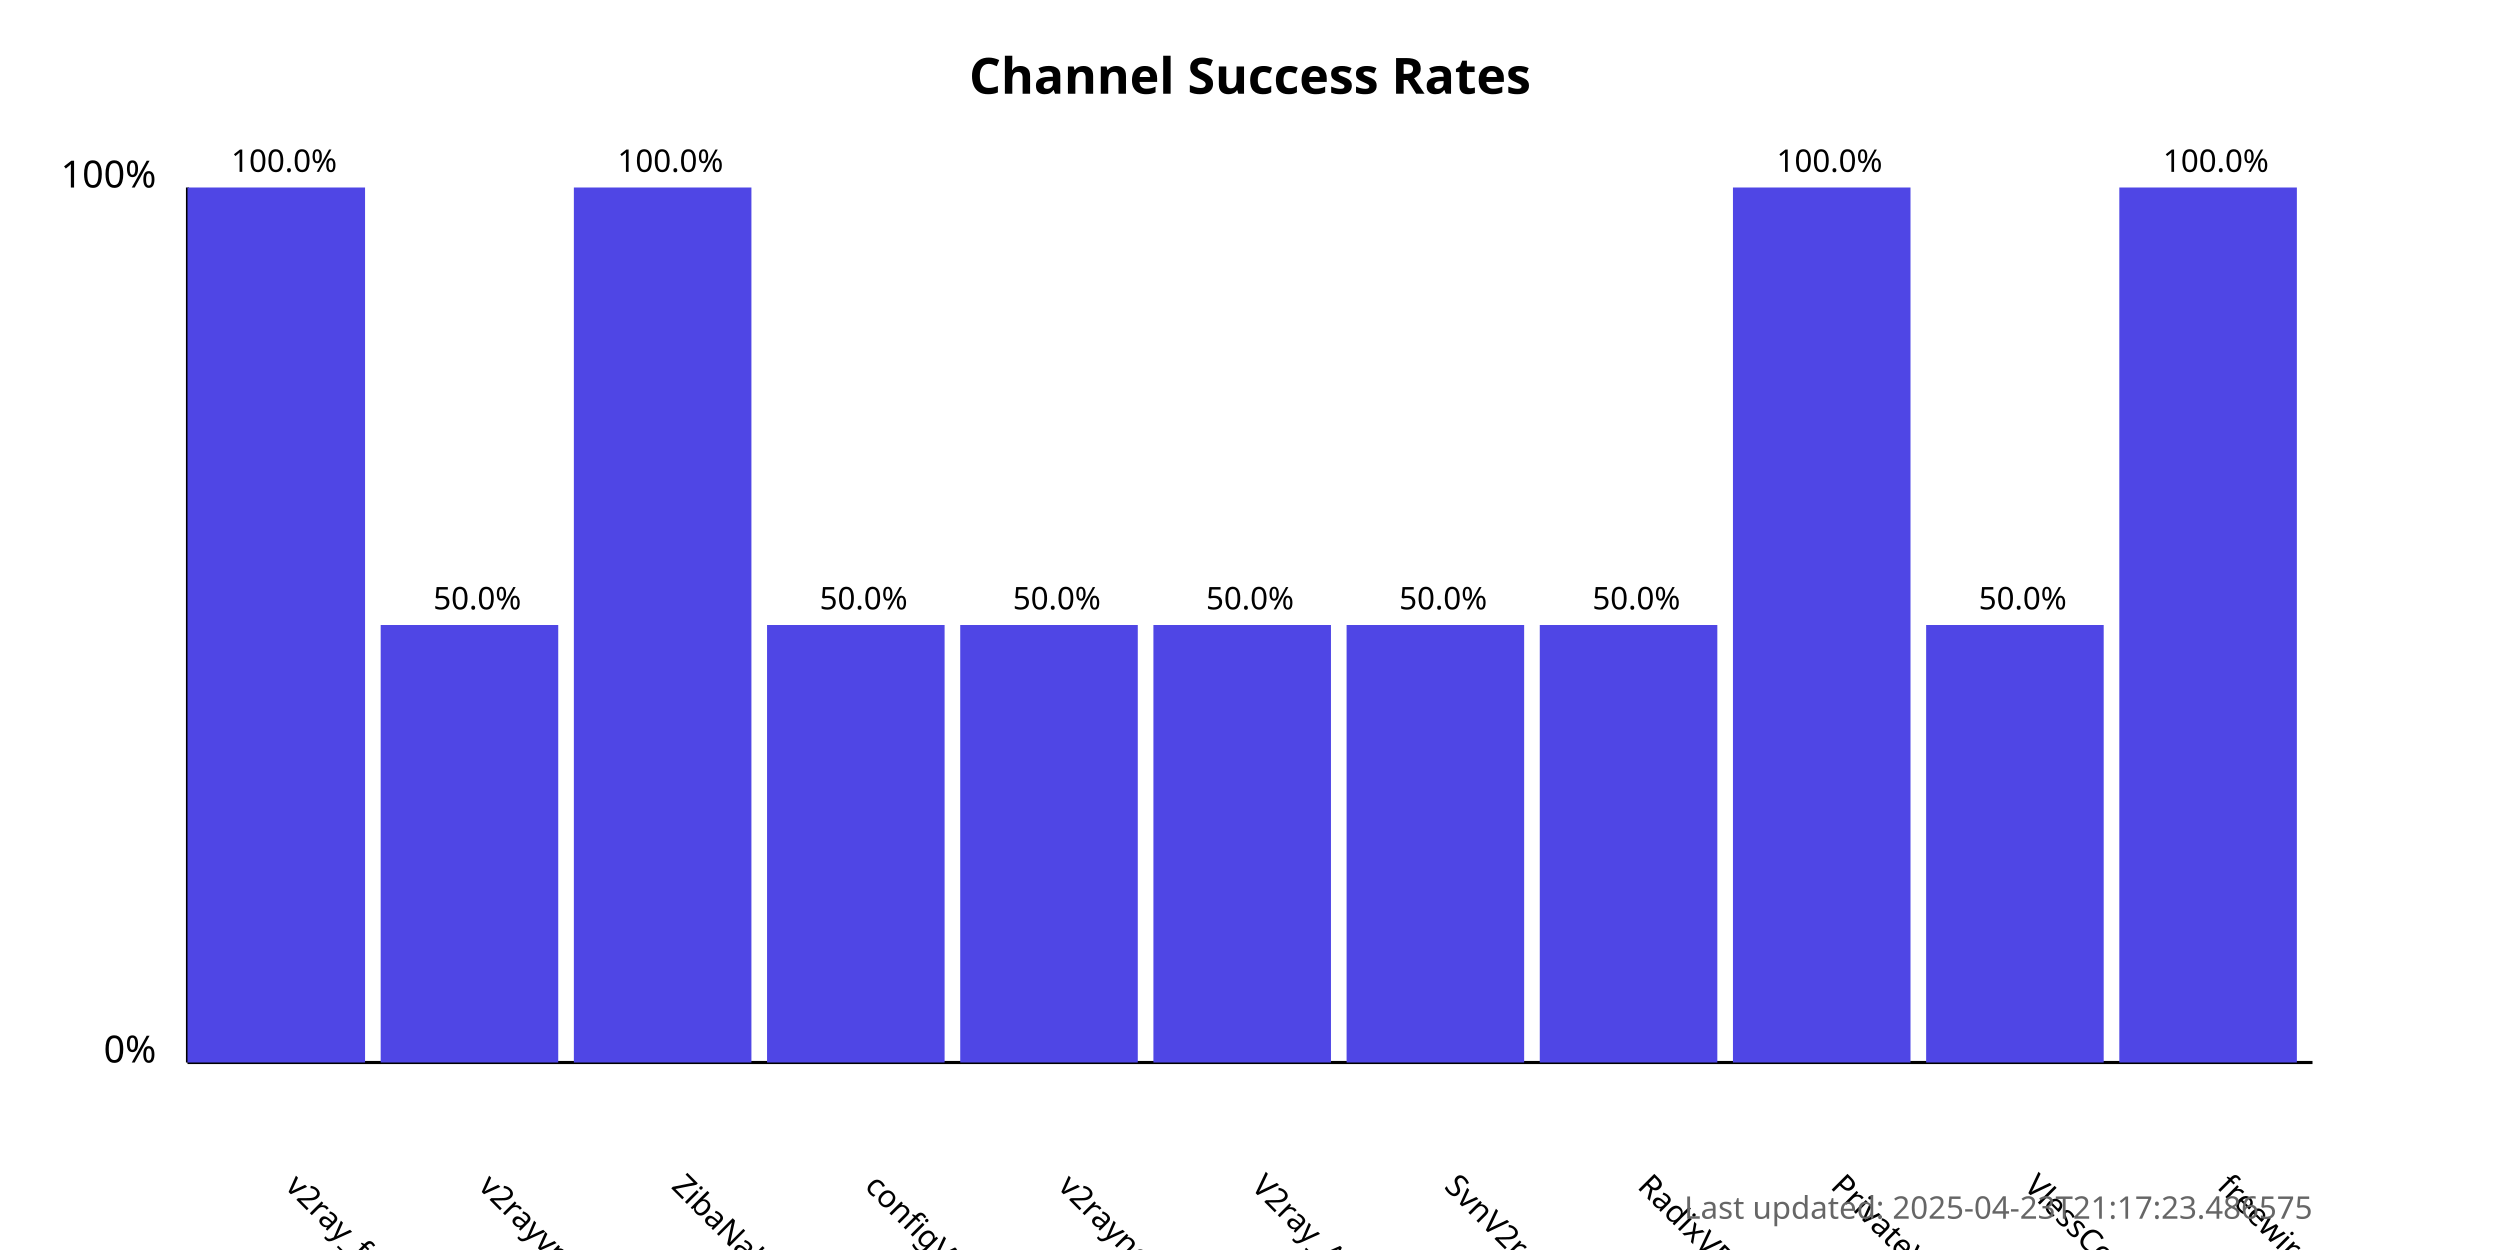
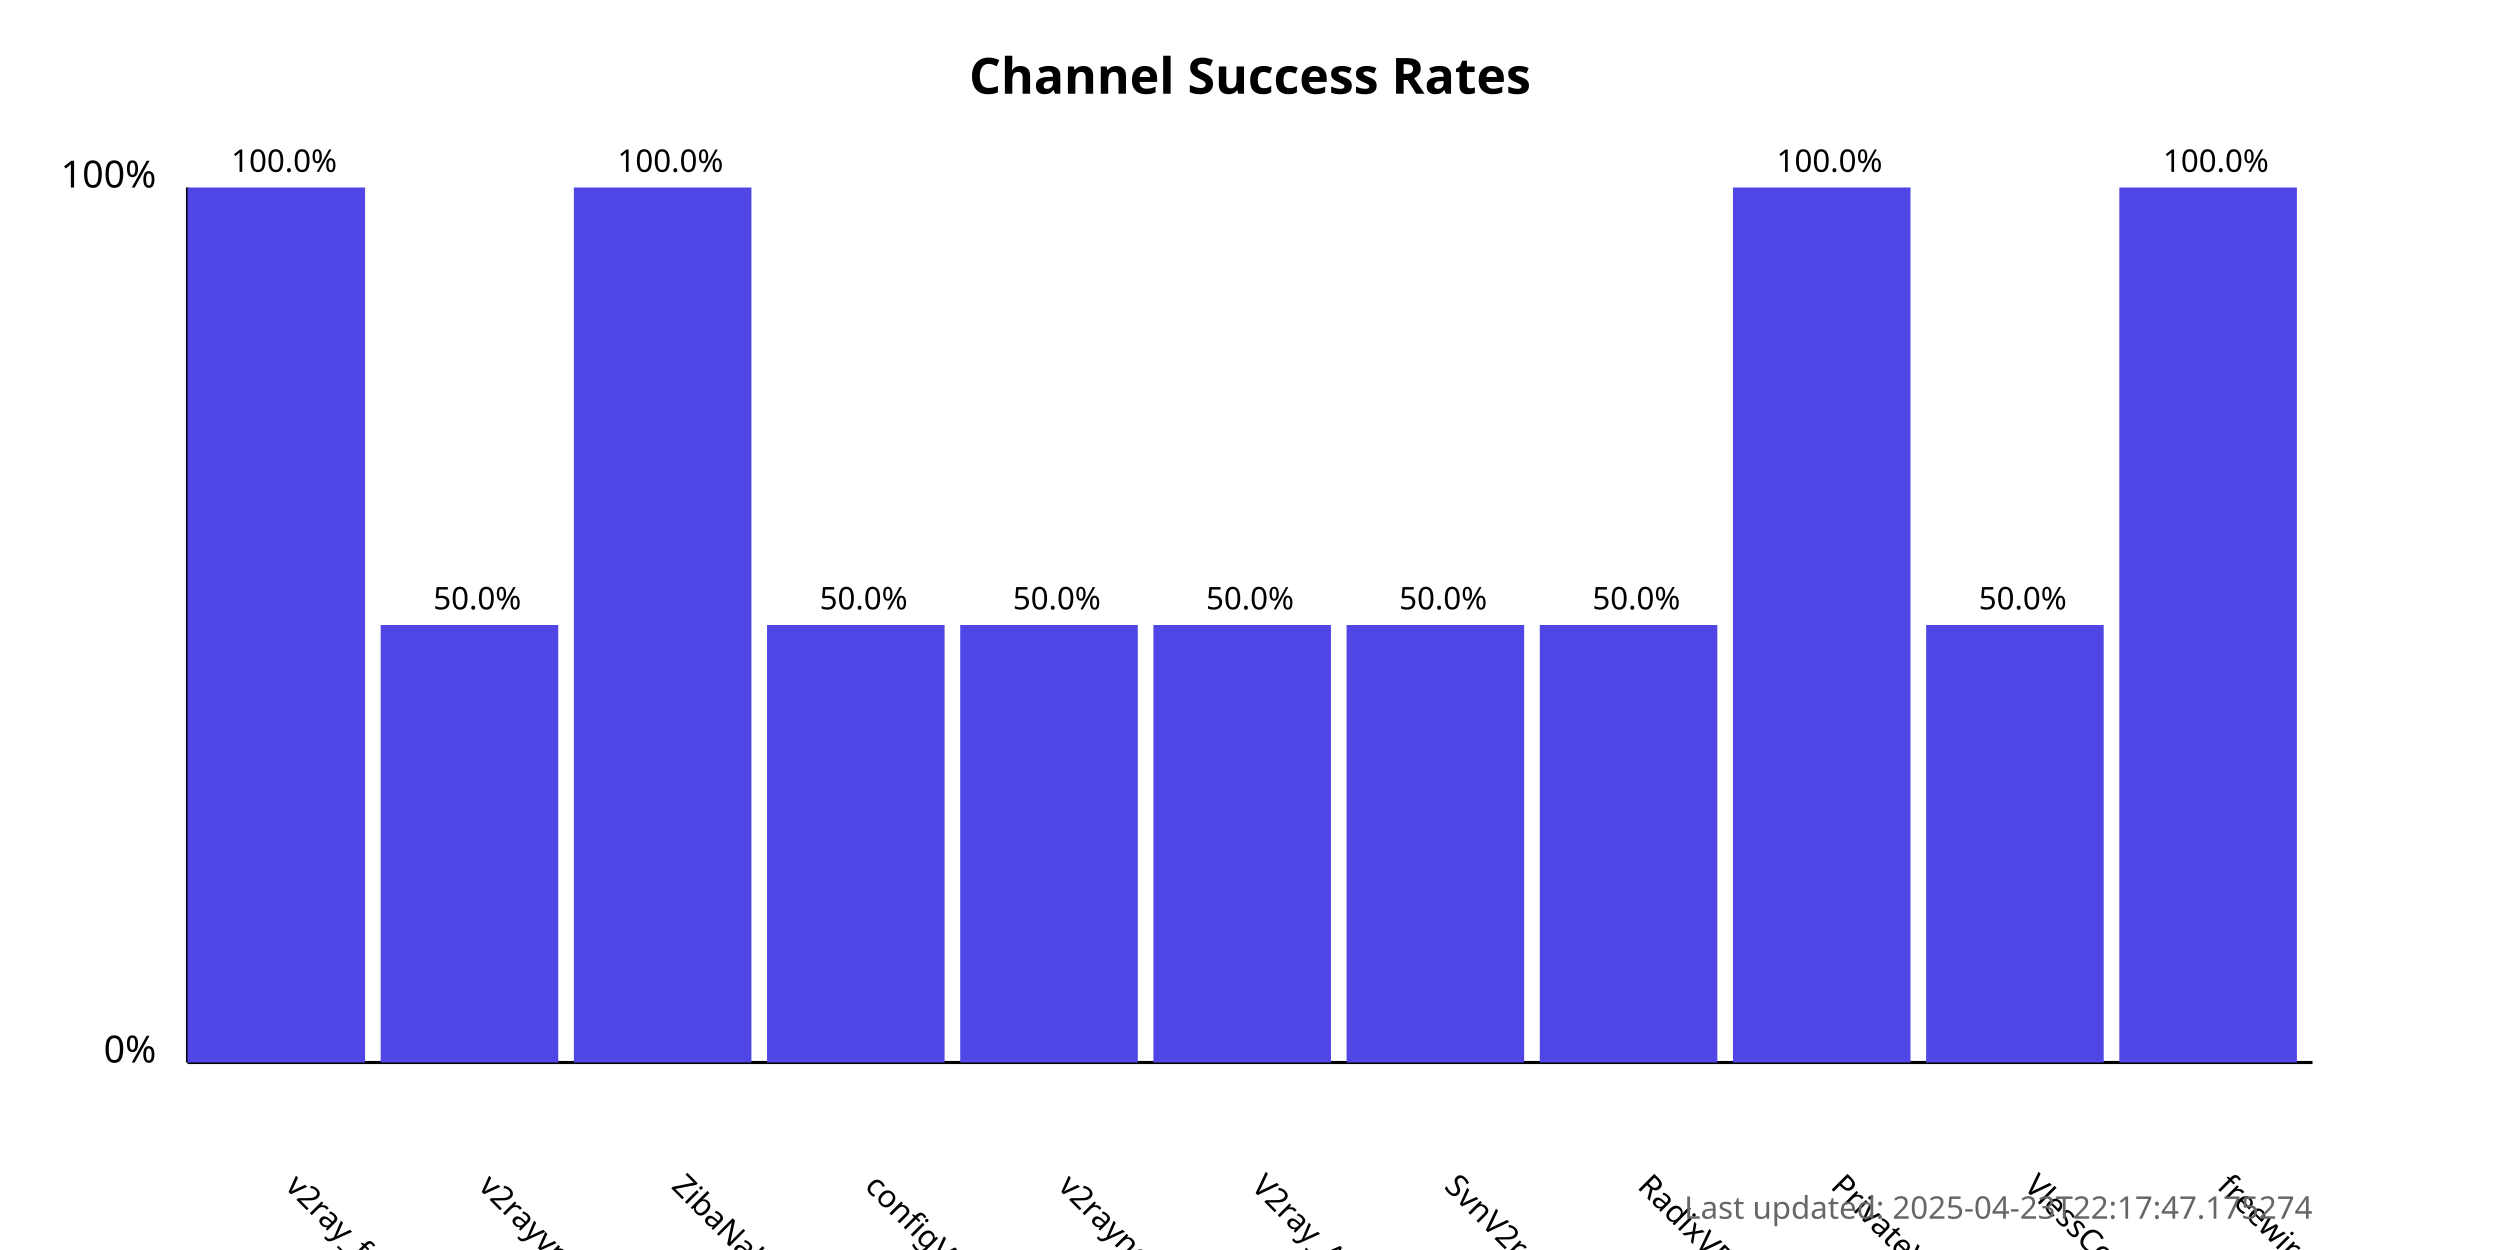
<svg xmlns="http://www.w3.org/2000/svg" width="800" height="400">
  <style>
            .chart-title { font: bold 16px sans-serif; }
            .axis-label { font: 12px sans-serif; }
            .tick-label { font: 10px sans-serif; }
            .bar { fill: #4f46e5; }
            .bar:hover { fill: #6366f1; }
            .timestamp { font: 10px sans-serif; fill: #666; }
        </style>
  <text x="400.0" y="30" text-anchor="middle" class="chart-title">
            Channel Success Rates
        </text>
  <line x1="60" y1="340" x2="60" y2="60" stroke="black" stroke-width="1" />
  <line x1="60" y1="340" x2="740" y2="340" stroke="black" stroke-width="1" />
  <text x="50" y="340" text-anchor="end" class="axis-label">0%</text>
  <text x="50" y="60" text-anchor="end" class="axis-label">100%</text>
  <g>
    <rect x="60" y="60.0" width="56.818" height="280.0" class="bar" />
    <text x="90.909" y="380" transform="rotate(45, 90.90909, 380)" text-anchor="start" class="tick-label">
                v2ray_free_conf
            </text>
    <text x="90.909" y="55.0" text-anchor="middle" class="tick-label">
                100.0%
            </text>
  </g>
  <g>
    <rect x="121.818" y="200.0" width="56.818" height="140.0" class="bar" />
    <text x="152.727" y="380" transform="rotate(45, 152.7273, 380)" text-anchor="start" class="tick-label">
                v2rayvpno
            </text>
    <text x="152.727" y="195.0" text-anchor="middle" class="tick-label">
                50.0%
            </text>
  </g>
  <g>
    <rect x="183.636" y="60.0" width="56.818" height="280.0" class="bar" />
    <text x="214.545" y="380" transform="rotate(45, 214.5455, 380)" text-anchor="start" class="tick-label">
                ZibaNabz
            </text>
    <text x="214.545" y="55.0" text-anchor="middle" class="tick-label">
                100.0%
            </text>
  </g>
  <g>
    <rect x="245.455" y="200.0" width="56.818" height="140.0" class="bar" />
    <text x="276.364" y="380" transform="rotate(45, 276.3636, 380)" text-anchor="start" class="tick-label">
                configV2rayForFree
            </text>
    <text x="276.364" y="195.0" text-anchor="middle" class="tick-label">
                50.0%
            </text>
  </g>
  <g>
    <rect x="307.273" y="200.0" width="56.818" height="140.0" class="bar" />
    <text x="338.182" y="380" transform="rotate(45, 338.1818, 380)" text-anchor="start" class="tick-label">
                v2rayngvpn
            </text>
    <text x="338.182" y="195.0" text-anchor="middle" class="tick-label">
                50.0%
            </text>
  </g>
  <g>
    <rect x="369.091" y="200.0" width="56.818" height="140.0" class="bar" />
    <text x="400.0" y="380" transform="rotate(45, 400.0, 380)" text-anchor="start" class="tick-label">
                V2ray_Alpha
            </text>
    <text x="400.0" y="195.0" text-anchor="middle" class="tick-label">
                50.0%
            </text>
  </g>
  <g>
    <rect x="430.909" y="200.0" width="56.818" height="140.0" class="bar" />
    <text x="461.818" y="380" transform="rotate(45, 461.8182, 380)" text-anchor="start" class="tick-label">
                SvnV2ray
            </text>
    <text x="461.818" y="195.0" text-anchor="middle" class="tick-label">
                50.0%
            </text>
  </g>
  <g>
    <rect x="492.727" y="200.0" width="56.818" height="140.0" class="bar" />
    <text x="523.636" y="380" transform="rotate(45, 523.6364, 380)" text-anchor="start" class="tick-label">
                RadixVPN
            </text>
    <text x="523.636" y="195.0" text-anchor="middle" class="tick-label">
                50.0%
            </text>
  </g>
  <g>
    <rect x="554.545" y="60.0" width="56.818" height="280.0" class="bar" />
    <text x="585.455" y="380" transform="rotate(45, 585.4545, 380)" text-anchor="start" class="tick-label">
                PrivateVPNs
            </text>
    <text x="585.455" y="55.0" text-anchor="middle" class="tick-label">
                100.0%
            </text>
  </g>
  <g>
    <rect x="616.364" y="200.0" width="56.818" height="140.0" class="bar" />
    <text x="647.273" y="380" transform="rotate(45, 647.2727, 380)" text-anchor="start" class="tick-label">
                VlessConfig
            </text>
    <text x="647.273" y="195.0" text-anchor="middle" class="tick-label">
                50.0%
            </text>
  </g>
  <g>
    <rect x="678.182" y="60.0" width="56.818" height="280.0" class="bar" />
    <text x="709.091" y="380" transform="rotate(45, 709.0909, 380)" text-anchor="start" class="tick-label">
                freewireguard
            </text>
    <text x="709.091" y="55.0" text-anchor="middle" class="tick-label">
                100.0%
            </text>
  </g>
  <text x="740" y="390" text-anchor="end" class="timestamp">
-             Last updated: 2025-04-23T21:17:23.486575
+             Last updated: 2025-04-23T22:17:47.175274
        </text>
</svg>
